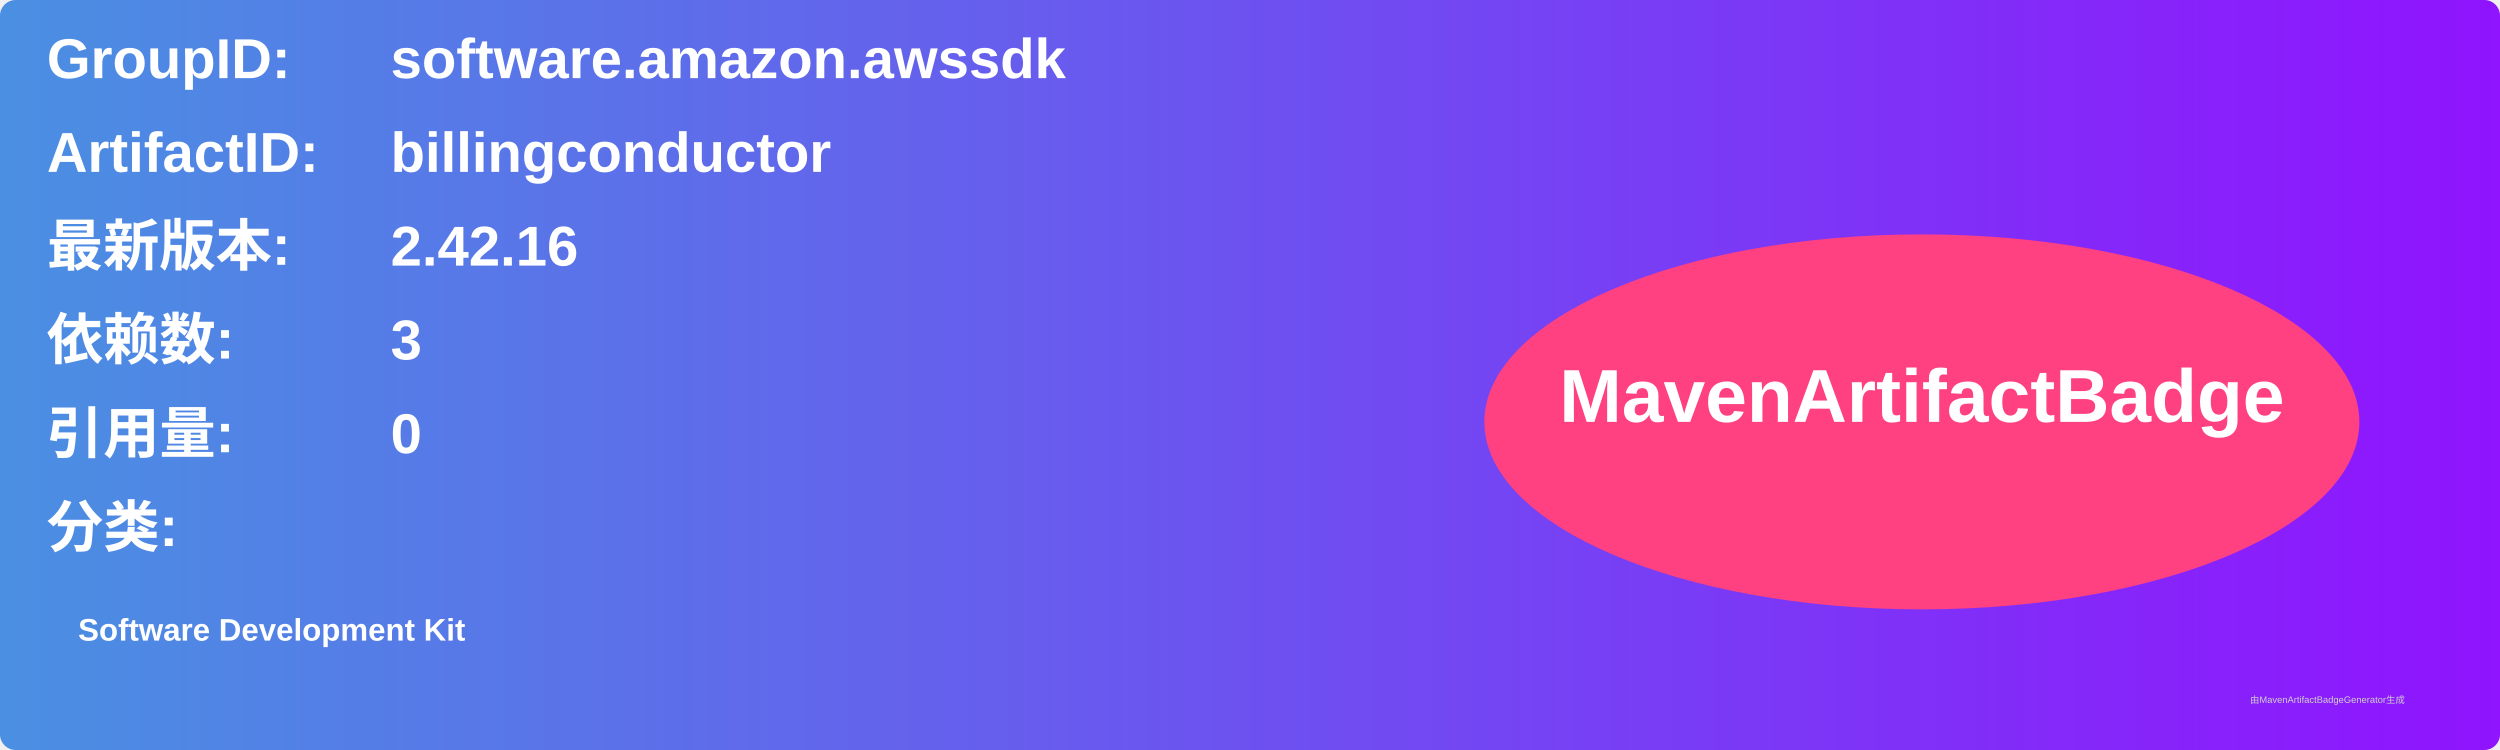
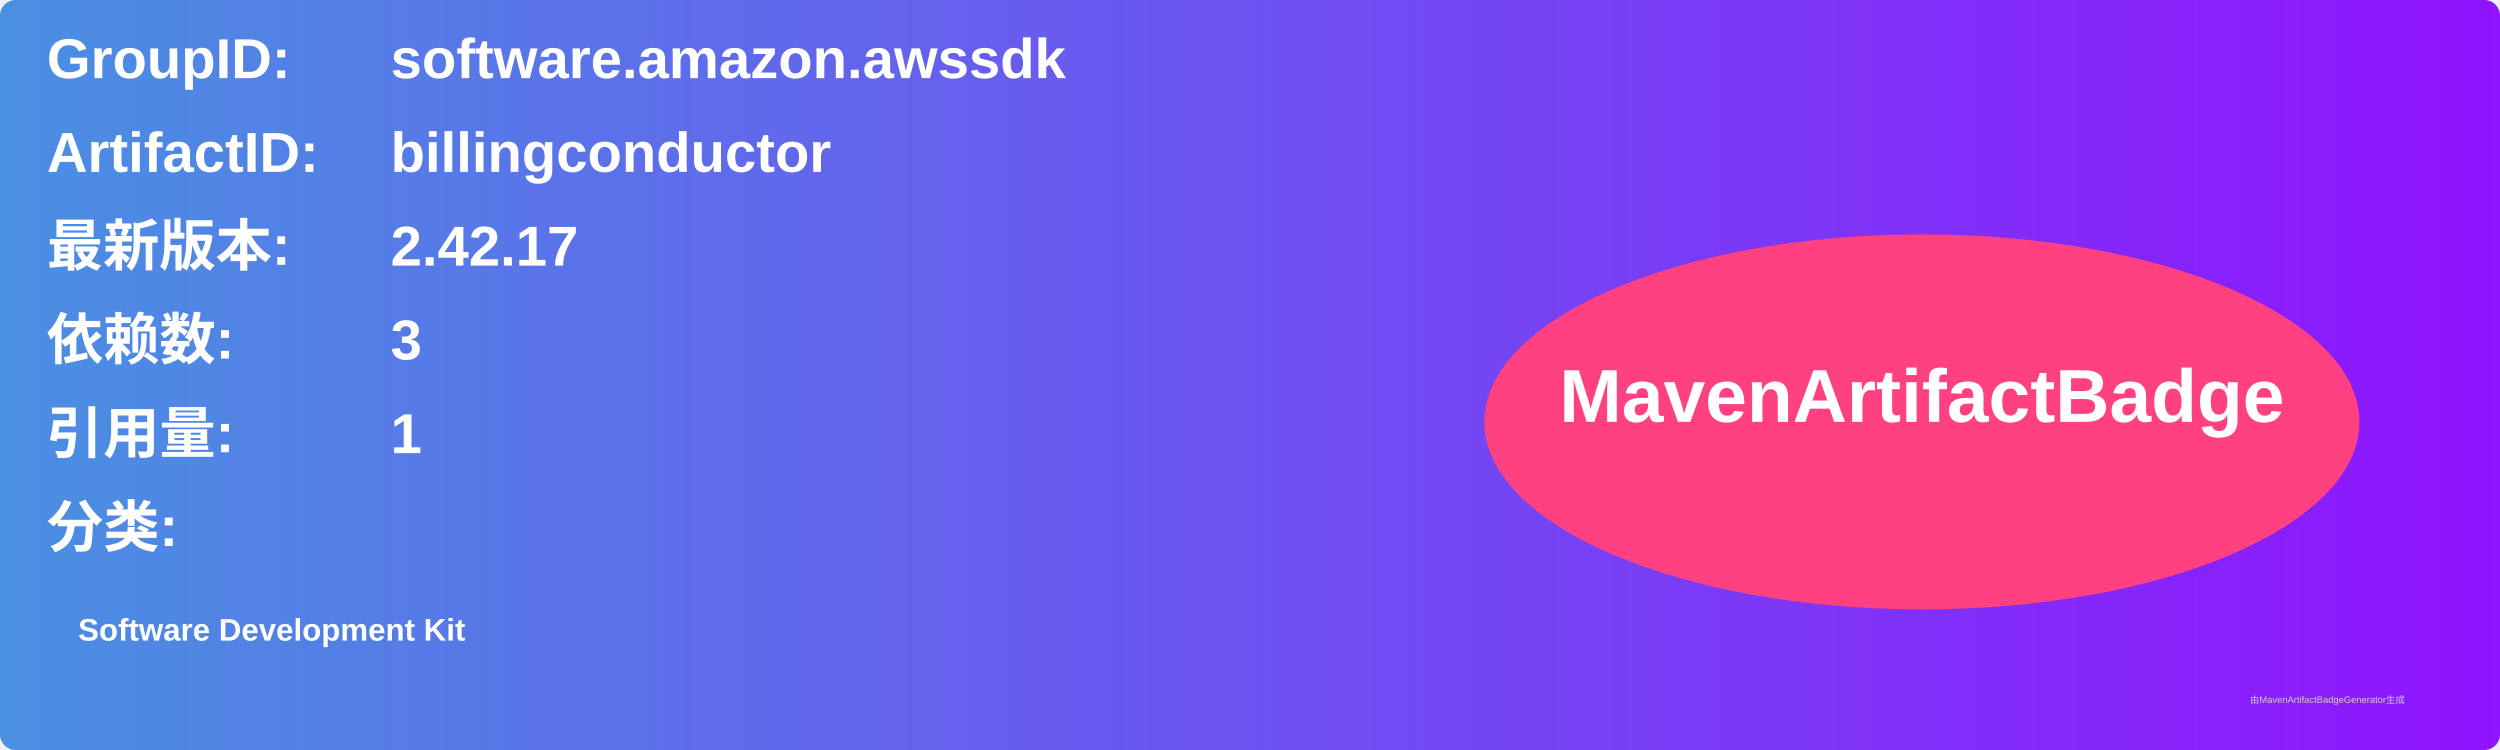
<svg xmlns="http://www.w3.org/2000/svg" width="800" height="240" viewBox="0 0 800 240">
  <linearGradient id="grad" x1="0%" y1="0%" x2="100%" y2="0%">
    <stop offset="0%" stop-color="#4a90e2" />
    <stop offset="100%" stop-color="#9013fe" />
  </linearGradient>
  <rect width="100%" height="100%" rx="5" ry="5" fill="url(#grad)" />
  <g transform="translate(15, 15)">
    <text x="0" y="10" font-family="Arial" font-size="18" fill="white" font-weight="bold" width="260">GroupID:</text>
    <text x="110" y="10" font-family="Arial" font-size="18" fill="white" font-weight="bold" width="460">software.amazon.awssdk</text>
    <text x="0" y="40" font-family="Arial" font-size="18" fill="white" font-weight="bold" width="260">ArtifactID:</text>
    <text x="110" y="40" font-family="Arial" font-size="18" fill="white" font-weight="bold" width="460">billingconductor</text>
    <text x="0" y="70" font-family="Arial" font-size="18" fill="white" font-weight="bold">最新版本:</text>
    <text x="110" y="70" font-family="Arial" font-size="18" fill="white" font-weight="bold">
-       <tspan font-weight="bold">2.42.16</tspan>
+       <tspan font-weight="bold">2.42.17</tspan>
    </text>
    <text x="0" y="100" font-family="Arial" font-size="18" fill="white" font-weight="bold">依赖数: </text>
    <text x="110" y="100" font-family="Arial" font-size="18" fill="white">
      <tspan font-weight="bold">3</tspan>
    </text>
    <text x="0" y="130" font-family="Arial" font-size="18" fill="white" font-weight="bold">引用量: </text>
    <text x="110" y="130" font-family="Arial" font-size="18" fill="white">
-       <tspan font-weight="bold">0</tspan>
+       <tspan font-weight="bold">1</tspan>
    </text>
    <text x="0" y="160" font-family="Arial" font-size="18" fill="white" font-weight="bold">分类:</text>
    <text x="10" y="190" font-family="Arial" font-size="10" fill="white">
      <tspan font-weight="bold">Software Development Kit</tspan>
    </text>
    <ellipse cx="600" cy="120" rx="140" ry="60" fill="#ff4081" />
    <text x="600" y="120" text-anchor="middle" font-family="Arial" font-size="24" fill="white" font-weight="bold">MavenArtifactBadge</text>
  </g>
  <text x="720" y="225" font-family="Arial" font-size="3" fill="#d0d0d0">由MavenArtifactBadgeGenerator生成</text>
</svg>
